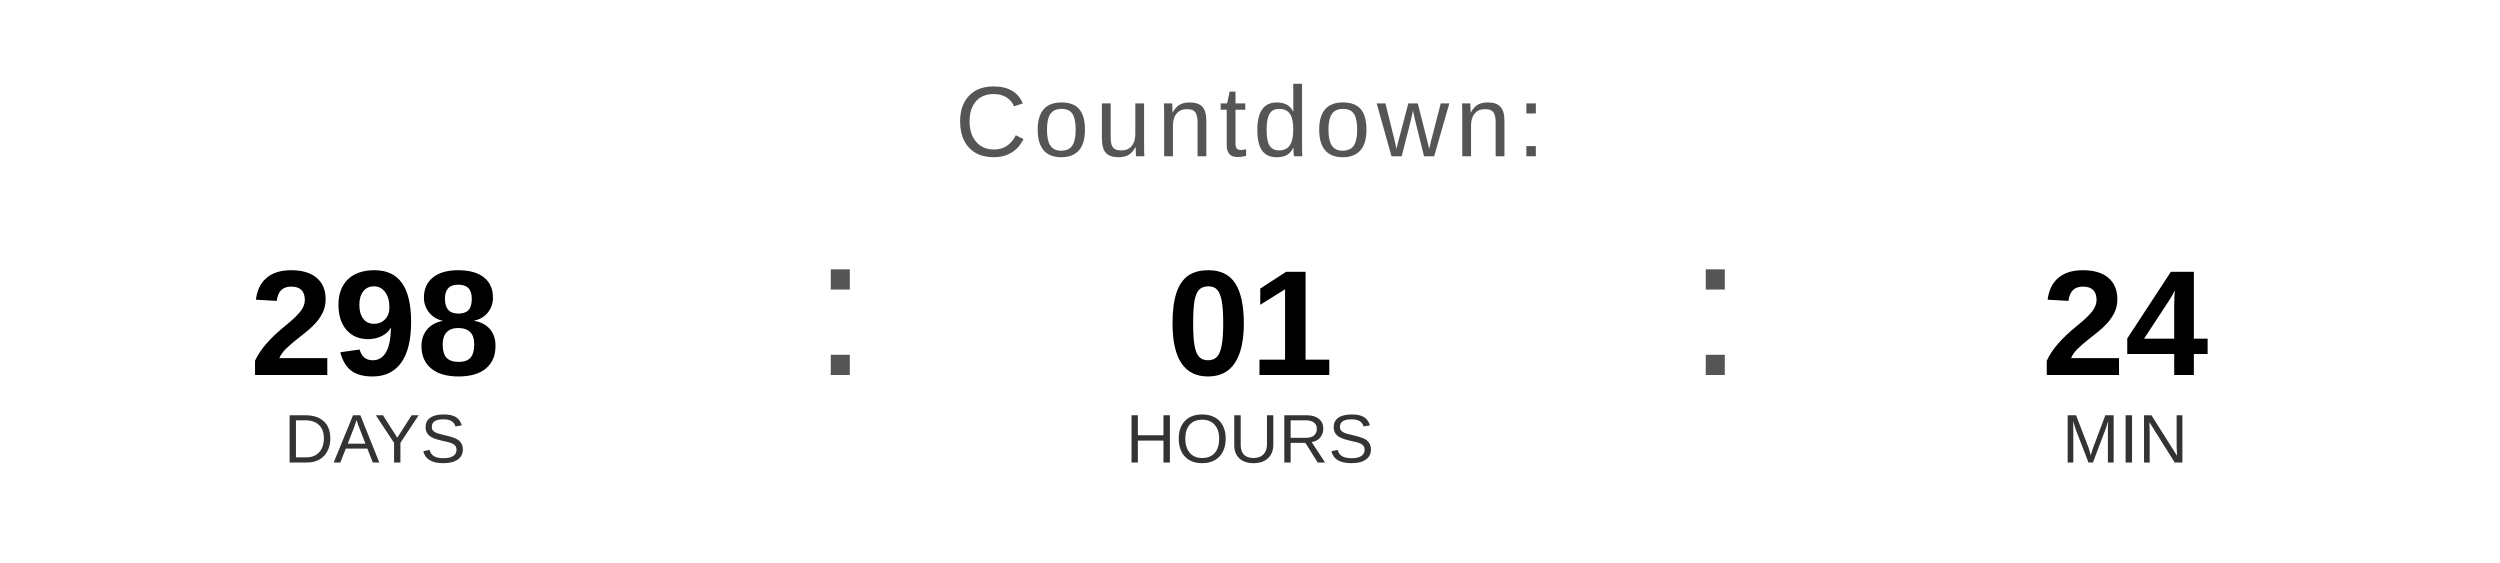
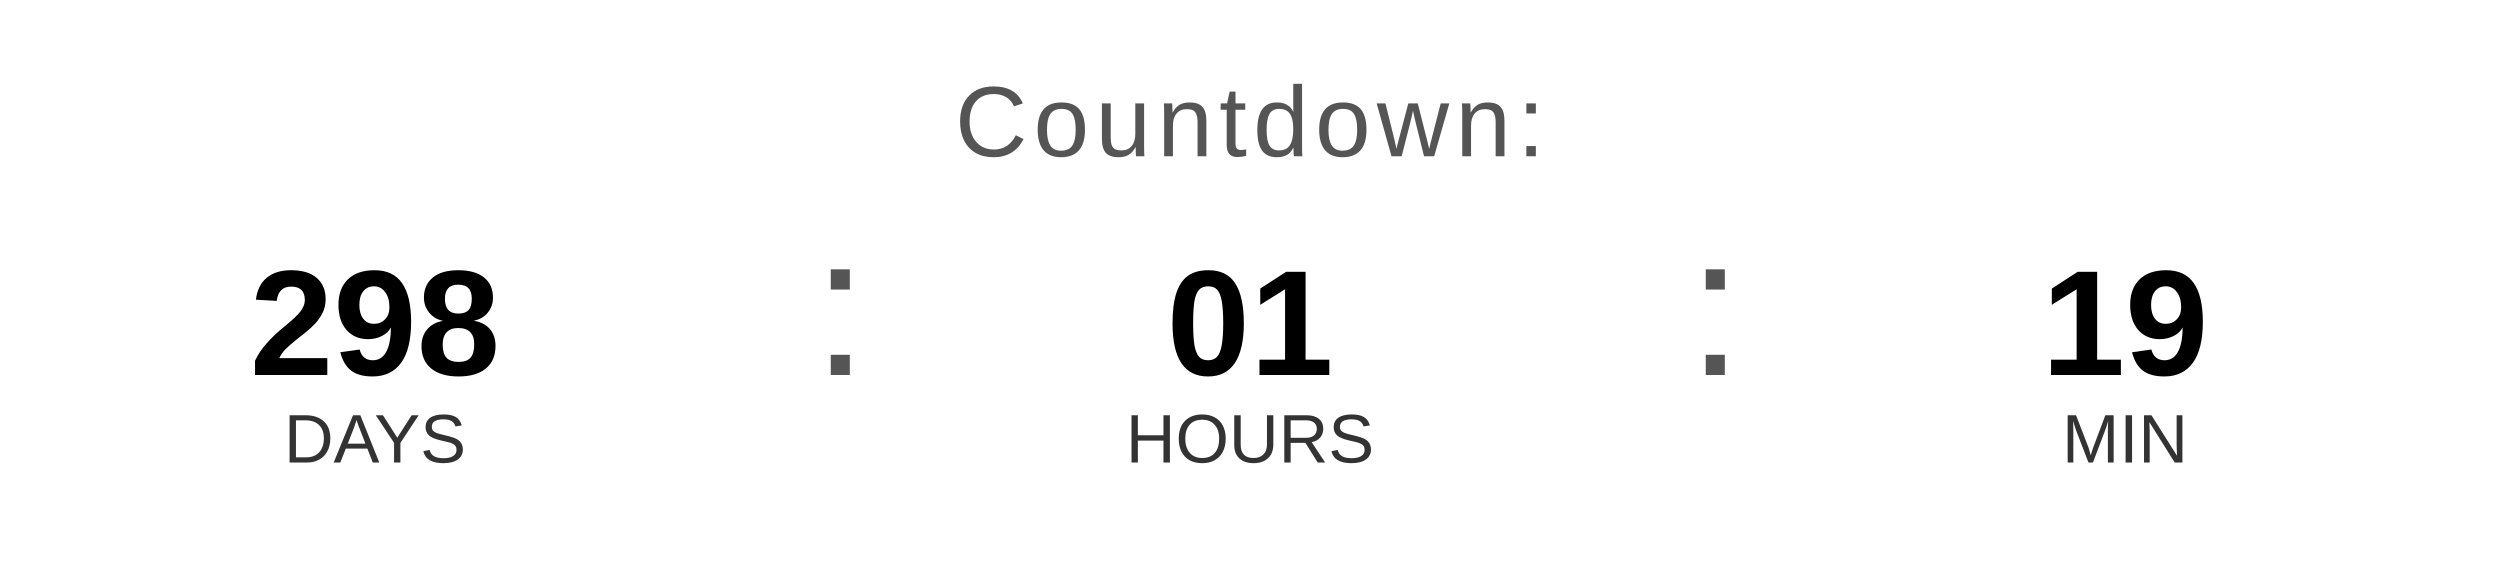
<svg xmlns="http://www.w3.org/2000/svg" width="400" height="90" viewBox="0 0 400 90">
  <text x="200" y="25" font-family="Arial, Helvetica, sans-serif" font-size="16" fill="#555555" text-anchor="middle" letter-spacing="1">
    Countdown:
  </text>
  <text x="60" y="60" font-family="Arial, Helvetica, sans-serif" font-size="24" font-weight="bold" fill="#000000" text-anchor="middle">298</text>
  <text x="60" y="74" font-family="Arial, Helvetica, sans-serif" font-size="11" fill="#333333" text-anchor="middle">DAYS</text>
  <text x="130" y="60" font-family="Arial, sans-serif" font-size="32" fill="#555555">:</text>
  <text x="200" y="60" font-family="Arial, Helvetica, sans-serif" font-size="24" font-weight="bold" fill="#000000" text-anchor="middle">01</text>
  <text x="200" y="74" font-family="Arial, Helvetica, sans-serif" font-size="11" fill="#333333" text-anchor="middle">HOURS</text>
  <text x="270" y="60" font-family="Arial, sans-serif" font-size="32" fill="#555555">:</text>
-   <text x="340" y="60" font-family="Arial, Helvetica, sans-serif" font-size="24" font-weight="bold" fill="#000000" text-anchor="middle">24</text>
+   <text x="340" y="60" font-family="Arial, Helvetica, sans-serif" font-size="24" font-weight="bold" fill="#000000" text-anchor="middle">19</text>
  <text x="340" y="74" font-family="Arial, Helvetica, sans-serif" font-size="11" fill="#333333" text-anchor="middle">MIN</text>
</svg>
